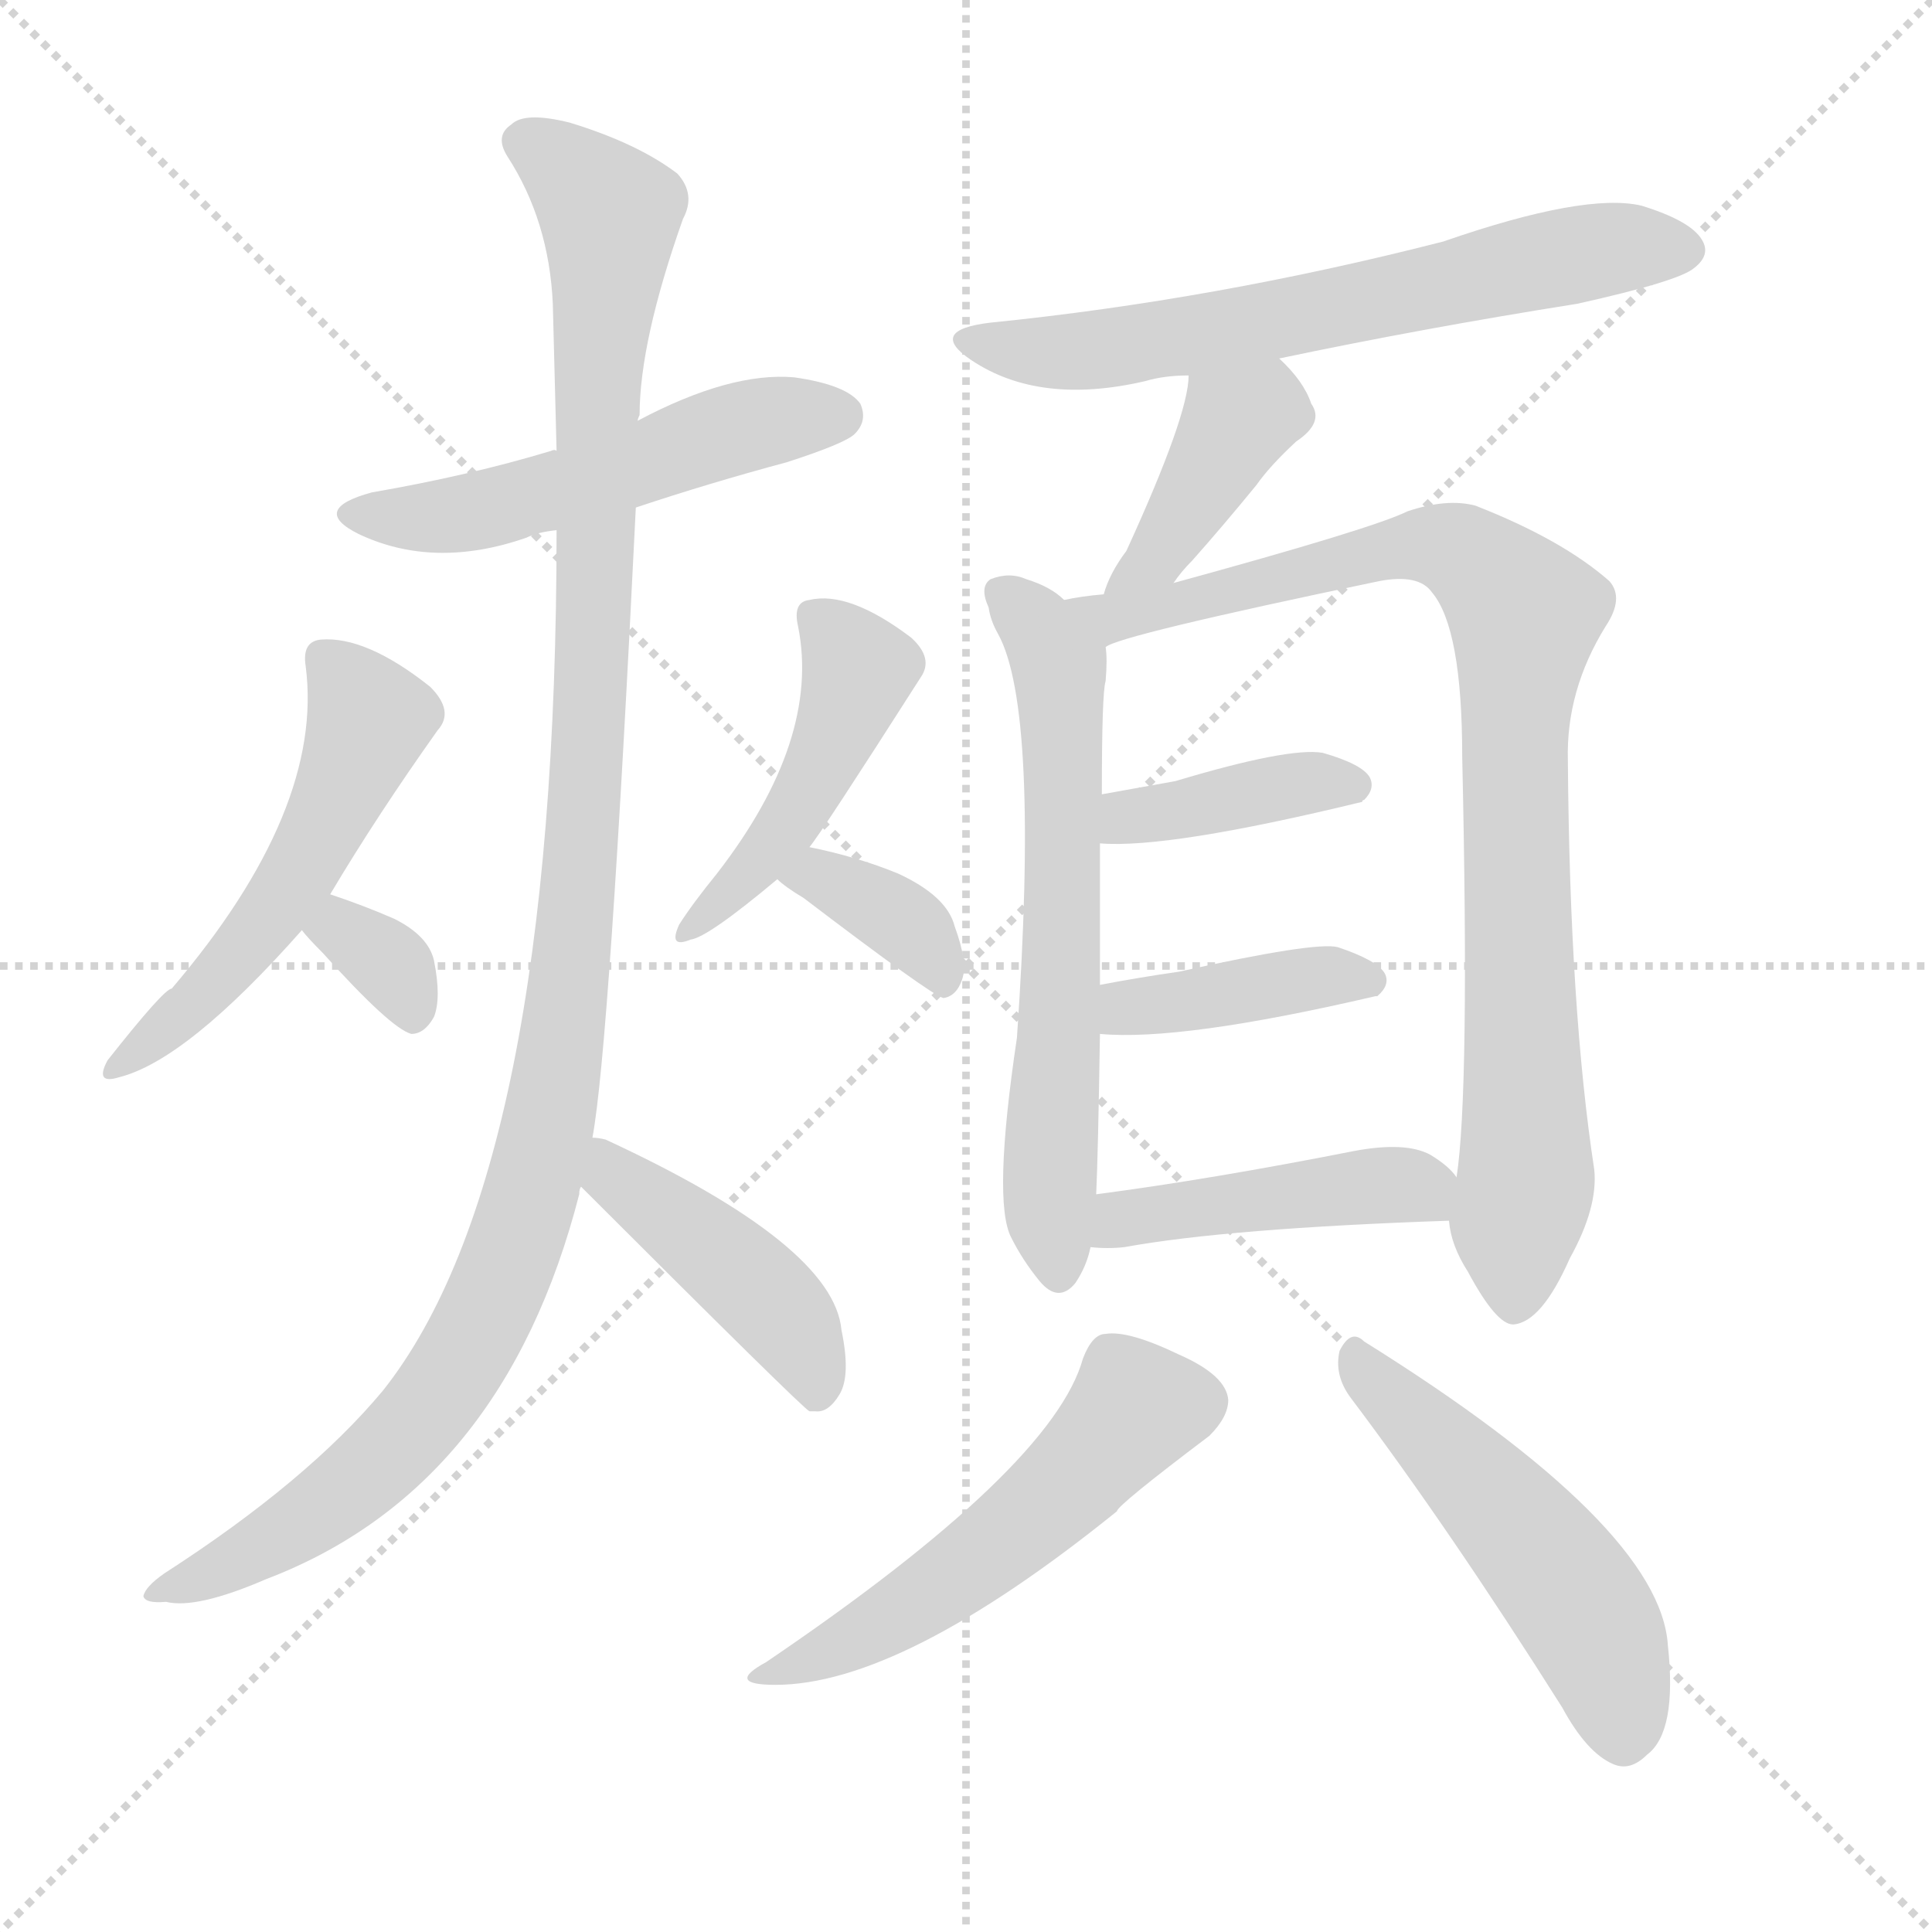
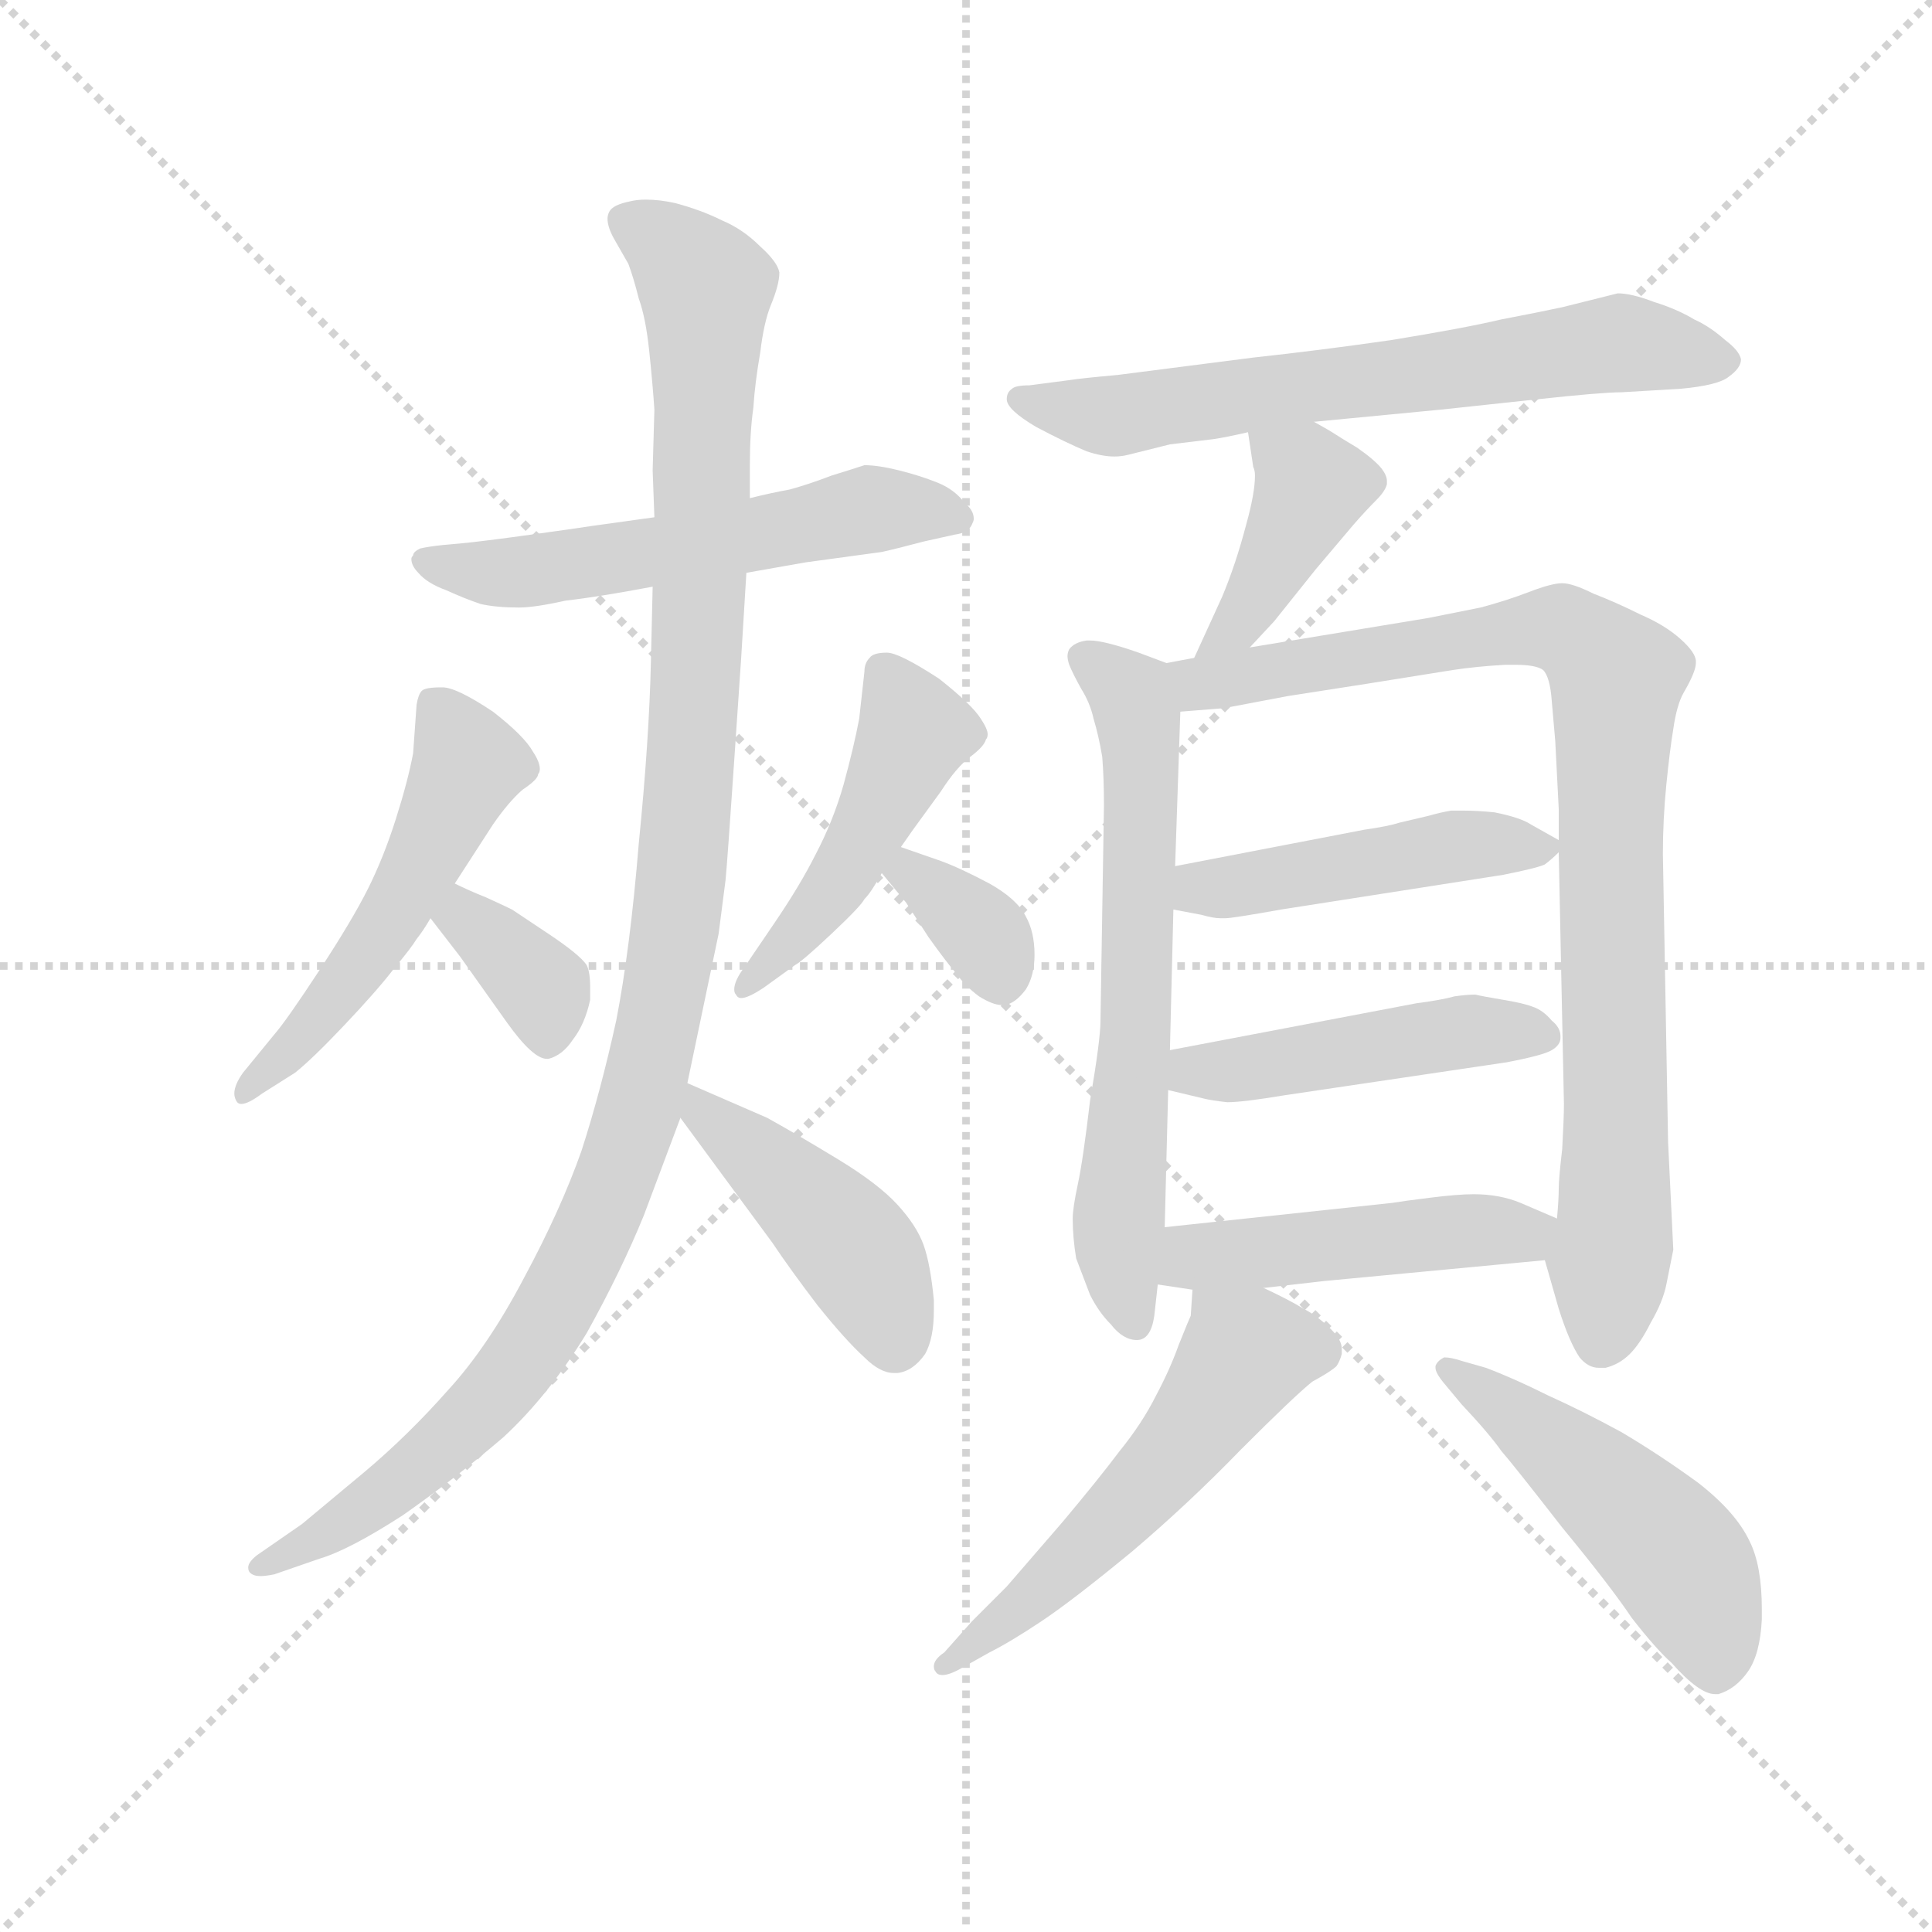
<svg xmlns="http://www.w3.org/2000/svg" version="1.1" viewBox="0 0 1024 1024">
  <g stroke="lightgray" stroke-dasharray="1,1" stroke-width="1" transform="scale(4, 4)">
    <line x1="0" y1="0" x2="256" y2="256" />
    <line x1="256" y1="0" x2="0" y2="256" />
    <line x1="128" y1="0" x2="128" y2="256" />
    <line x1="0" y1="128" x2="256" y2="128" />
  </g>
-   <g transform="scale(1, -1) translate(0, -900)">
+   <g transform="scale(0.92, -0.92) translate(60, -830)">
    <style type="text/css">
      
        @keyframes keyframes0 {
          from {
            stroke: blue;
-             stroke-dashoffset: 517;
+             stroke-dashoffset: 570;
+             stroke-width: 128;
+           }
+           65% {
+             animation-timing-function: step-end;
+             stroke: blue;
+             stroke-dashoffset: 0;
+             stroke-width: 128;
+           }
+           to {
+             stroke: black;
+             stroke-width: 1024;
+           }
+         }
+         #make-me-a-hanzi-animation-0 {
+           animation: keyframes0 0.714s both;
+           animation-delay: 0s;
+           animation-timing-function: linear;
+         }
+       
+         @keyframes keyframes1 {
+           from {
+             stroke: blue;
+             stroke-dashoffset: 529;
            stroke-width: 128;
          }
          63% {
            animation-timing-function: step-end;
            stroke: blue;
            stroke-dashoffset: 0;
            stroke-width: 128;
          }
          to {
            stroke: black;
            stroke-width: 1024;
          }
        }
-         #make-me-a-hanzi-animation-0 {
-           animation: keyframes0 0.671s both;
-           animation-delay: 0s;
-           animation-timing-function: linear;
-         }
-       
-         @keyframes keyframes1 {
-           from {
-             stroke: blue;
-             stroke-dashoffset: 1142;
+         #make-me-a-hanzi-animation-1 {
+           animation: keyframes1 0.681s both;
+           animation-delay: 0.714s;
+           animation-timing-function: linear;
+         }
+       
+         @keyframes keyframes2 {
+           from {
+             stroke: blue;
+             stroke-dashoffset: 358;
+             stroke-width: 128;
+           }
+           54% {
+             animation-timing-function: step-end;
+             stroke: blue;
+             stroke-dashoffset: 0;
+             stroke-width: 128;
+           }
+           to {
+             stroke: black;
+             stroke-width: 1024;
+           }
+         }
+         #make-me-a-hanzi-animation-2 {
+           animation: keyframes2 0.541s both;
+           animation-delay: 1.394s;
+           animation-timing-function: linear;
+         }
+       
+         @keyframes keyframes3 {
+           from {
+             stroke: blue;
+             stroke-dashoffset: 476;
+             stroke-width: 128;
+           }
+           61% {
+             animation-timing-function: step-end;
+             stroke: blue;
+             stroke-dashoffset: 0;
+             stroke-width: 128;
+           }
+           to {
+             stroke: black;
+             stroke-width: 1024;
+           }
+         }
+         #make-me-a-hanzi-animation-3 {
+           animation: keyframes3 0.637s both;
+           animation-delay: 1.936s;
+           animation-timing-function: linear;
+         }
+       
+         @keyframes keyframes4 {
+           from {
+             stroke: blue;
+             stroke-dashoffset: 347;
+             stroke-width: 128;
+           }
+           53% {
+             animation-timing-function: step-end;
+             stroke: blue;
+             stroke-dashoffset: 0;
+             stroke-width: 128;
+           }
+           to {
+             stroke: black;
+             stroke-width: 1024;
+           }
+         }
+         #make-me-a-hanzi-animation-4 {
+           animation: keyframes4 0.532s both;
+           animation-delay: 2.573s;
+           animation-timing-function: linear;
+         }
+       
+         @keyframes keyframes5 {
+           from {
+             stroke: blue;
+             stroke-dashoffset: 1147;
            stroke-width: 128;
          }
          79% {
            animation-timing-function: step-end;
            stroke: blue;
            stroke-dashoffset: 0;
            stroke-width: 128;
          }
          to {
            stroke: black;
            stroke-width: 1024;
          }
        }
-         #make-me-a-hanzi-animation-1 {
-           animation: keyframes1 1.179s both;
-           animation-delay: 0.671s;
-           animation-timing-function: linear;
-         }
-       
-         @keyframes keyframes2 {
-           from {
-             stroke: blue;
-             stroke-dashoffset: 442;
+         #make-me-a-hanzi-animation-5 {
+           animation: keyframes5 1.183s both;
+           animation-delay: 3.105s;
+           animation-timing-function: linear;
+         }
+       
+         @keyframes keyframes6 {
+           from {
+             stroke: blue;
+             stroke-dashoffset: 447;
            stroke-width: 128;
          }
          59% {
            animation-timing-function: step-end;
            stroke: blue;
            stroke-dashoffset: 0;
            stroke-width: 128;
          }
          to {
            stroke: black;
            stroke-width: 1024;
          }
        }
-         #make-me-a-hanzi-animation-2 {
-           animation: keyframes2 0.61s both;
-           animation-delay: 1.85s;
-           animation-timing-function: linear;
-         }
-       
-         @keyframes keyframes3 {
-           from {
-             stroke: blue;
-             stroke-dashoffset: 525;
-             stroke-width: 128;
-           }
-           63% {
-             animation-timing-function: step-end;
-             stroke: blue;
-             stroke-dashoffset: 0;
-             stroke-width: 128;
-           }
-           to {
-             stroke: black;
-             stroke-width: 1024;
-           }
-         }
-         #make-me-a-hanzi-animation-3 {
-           animation: keyframes3 0.677s both;
-           animation-delay: 2.46s;
-           animation-timing-function: linear;
-         }
-       
-         @keyframes keyframes4 {
-           from {
-             stroke: blue;
-             stroke-dashoffset: 330;
-             stroke-width: 128;
-           }
-           52% {
-             animation-timing-function: step-end;
-             stroke: blue;
-             stroke-dashoffset: 0;
-             stroke-width: 128;
-           }
-           to {
-             stroke: black;
-             stroke-width: 1024;
-           }
-         }
-         #make-me-a-hanzi-animation-4 {
-           animation: keyframes4 0.519s both;
-           animation-delay: 3.137s;
-           animation-timing-function: linear;
-         }
-       
-         @keyframes keyframes5 {
-           from {
-             stroke: blue;
-             stroke-dashoffset: 454;
+         #make-me-a-hanzi-animation-6 {
+           animation: keyframes6 0.614s both;
+           animation-delay: 4.289s;
+           animation-timing-function: linear;
+         }
+       
+         @keyframes keyframes7 {
+           from {
+             stroke: blue;
+             stroke-dashoffset: 664;
+             stroke-width: 128;
+           }
+           68% {
+             animation-timing-function: step-end;
+             stroke: blue;
+             stroke-dashoffset: 0;
+             stroke-width: 128;
+           }
+           to {
+             stroke: black;
+             stroke-width: 1024;
+           }
+         }
+         #make-me-a-hanzi-animation-7 {
+           animation: keyframes7 0.79s both;
+           animation-delay: 4.903s;
+           animation-timing-function: linear;
+         }
+       
+         @keyframes keyframes8 {
+           from {
+             stroke: blue;
+             stroke-dashoffset: 410;
+             stroke-width: 128;
+           }
+           57% {
+             animation-timing-function: step-end;
+             stroke: blue;
+             stroke-dashoffset: 0;
+             stroke-width: 128;
+           }
+           to {
+             stroke: black;
+             stroke-width: 1024;
+           }
+         }
+         #make-me-a-hanzi-animation-8 {
+           animation: keyframes8 0.584s both;
+           animation-delay: 5.693s;
+           animation-timing-function: linear;
+         }
+       
+         @keyframes keyframes9 {
+           from {
+             stroke: blue;
+             stroke-dashoffset: 655;
+             stroke-width: 128;
+           }
+           68% {
+             animation-timing-function: step-end;
+             stroke: blue;
+             stroke-dashoffset: 0;
+             stroke-width: 128;
+           }
+           to {
+             stroke: black;
+             stroke-width: 1024;
+           }
+         }
+         #make-me-a-hanzi-animation-9 {
+           animation: keyframes9 0.783s both;
+           animation-delay: 6.277s;
+           animation-timing-function: linear;
+         }
+       
+         @keyframes keyframes10 {
+           from {
+             stroke: blue;
+             stroke-dashoffset: 907;
+             stroke-width: 128;
+           }
+           75% {
+             animation-timing-function: step-end;
+             stroke: blue;
+             stroke-dashoffset: 0;
+             stroke-width: 128;
+           }
+           to {
+             stroke: black;
+             stroke-width: 1024;
+           }
+         }
+         #make-me-a-hanzi-animation-10 {
+           animation: keyframes10 0.988s both;
+           animation-delay: 7.06s;
+           animation-timing-function: linear;
+         }
+       
+         @keyframes keyframes11 {
+           from {
+             stroke: blue;
+             stroke-dashoffset: 469;
            stroke-width: 128;
          }
          60% {
            animation-timing-function: step-end;
            stroke: blue;
            stroke-dashoffset: 0;
            stroke-width: 128;
          }
          to {
            stroke: black;
            stroke-width: 1024;
          }
        }
-         #make-me-a-hanzi-animation-5 {
-           animation: keyframes5 0.619s both;
-           animation-delay: 3.656s;
-           animation-timing-function: linear;
-         }
-       
-         @keyframes keyframes6 {
-           from {
-             stroke: blue;
-             stroke-dashoffset: 363;
-             stroke-width: 128;
-           }
-           54% {
-             animation-timing-function: step-end;
-             stroke: blue;
-             stroke-dashoffset: 0;
-             stroke-width: 128;
-           }
-           to {
-             stroke: black;
-             stroke-width: 1024;
-           }
-         }
-         #make-me-a-hanzi-animation-6 {
-           animation: keyframes6 0.545s both;
-           animation-delay: 4.275s;
-           animation-timing-function: linear;
-         }
-       
-         @keyframes keyframes7 {
-           from {
-             stroke: blue;
-             stroke-dashoffset: 634;
-             stroke-width: 128;
-           }
-           67% {
-             animation-timing-function: step-end;
-             stroke: blue;
-             stroke-dashoffset: 0;
-             stroke-width: 128;
-           }
-           to {
-             stroke: black;
-             stroke-width: 1024;
-           }
-         }
-         #make-me-a-hanzi-animation-7 {
-           animation: keyframes7 0.766s both;
-           animation-delay: 4.82s;
-           animation-timing-function: linear;
-         }
-       
-         @keyframes keyframes8 {
-           from {
-             stroke: blue;
-             stroke-dashoffset: 396;
-             stroke-width: 128;
-           }
-           56% {
-             animation-timing-function: step-end;
-             stroke: blue;
-             stroke-dashoffset: 0;
-             stroke-width: 128;
-           }
-           to {
-             stroke: black;
-             stroke-width: 1024;
-           }
-         }
-         #make-me-a-hanzi-animation-8 {
-           animation: keyframes8 0.572s both;
-           animation-delay: 5.586s;
-           animation-timing-function: linear;
-         }
-       
-         @keyframes keyframes9 {
-           from {
-             stroke: blue;
-             stroke-dashoffset: 626;
-             stroke-width: 128;
-           }
-           67% {
-             animation-timing-function: step-end;
-             stroke: blue;
-             stroke-dashoffset: 0;
-             stroke-width: 128;
-           }
-           to {
-             stroke: black;
-             stroke-width: 1024;
-           }
-         }
-         #make-me-a-hanzi-animation-9 {
-           animation: keyframes9 0.759s both;
-           animation-delay: 6.159s;
-           animation-timing-function: linear;
-         }
-       
-         @keyframes keyframes10 {
-           from {
-             stroke: blue;
-             stroke-dashoffset: 880;
-             stroke-width: 128;
-           }
-           74% {
-             animation-timing-function: step-end;
-             stroke: blue;
-             stroke-dashoffset: 0;
-             stroke-width: 128;
-           }
-           to {
-             stroke: black;
-             stroke-width: 1024;
-           }
-         }
-         #make-me-a-hanzi-animation-10 {
-           animation: keyframes10 0.966s both;
-           animation-delay: 6.918s;
-           animation-timing-function: linear;
-         }
-       
-         @keyframes keyframes11 {
-           from {
-             stroke: blue;
-             stroke-dashoffset: 388;
-             stroke-width: 128;
-           }
-           56% {
-             animation-timing-function: step-end;
-             stroke: blue;
-             stroke-dashoffset: 0;
-             stroke-width: 128;
-           }
-           to {
-             stroke: black;
-             stroke-width: 1024;
-           }
-         }
        #make-me-a-hanzi-animation-11 {
-           animation: keyframes11 0.566s both;
-           animation-delay: 7.884s;
+           animation: keyframes11 0.632s both;
+           animation-delay: 8.048s;
          animation-timing-function: linear;
        }
      
        @keyframes keyframes12 {
          from {
            stroke: blue;
-             stroke-dashoffset: 401;
-             stroke-width: 128;
-           }
-           57% {
+             stroke-dashoffset: 471;
+             stroke-width: 128;
+           }
+           61% {
            animation-timing-function: step-end;
            stroke: blue;
            stroke-dashoffset: 0;
            stroke-width: 128;
          }
          to {
            stroke: black;
            stroke-width: 1024;
          }
        }
        #make-me-a-hanzi-animation-12 {
-           animation: keyframes12 0.576s both;
-           animation-delay: 8.45s;
+           animation: keyframes12 0.633s both;
+           animation-delay: 8.68s;
          animation-timing-function: linear;
        }
      
        @keyframes keyframes13 {
          from {
            stroke: blue;
-             stroke-dashoffset: 438;
-             stroke-width: 128;
-           }
-           59% {
+             stroke-dashoffset: 477;
+             stroke-width: 128;
+           }
+           61% {
            animation-timing-function: step-end;
            stroke: blue;
            stroke-dashoffset: 0;
            stroke-width: 128;
          }
          to {
            stroke: black;
            stroke-width: 1024;
          }
        }
        #make-me-a-hanzi-animation-13 {
-           animation: keyframes13 0.606s both;
-           animation-delay: 9.026s;
+           animation: keyframes13 0.638s both;
+           animation-delay: 9.313s;
          animation-timing-function: linear;
        }
      
        @keyframes keyframes14 {
          from {
            stroke: blue;
-             stroke-dashoffset: 524;
-             stroke-width: 128;
-           }
-           63% {
+             stroke-dashoffset: 550;
+             stroke-width: 128;
+           }
+           64% {
            animation-timing-function: step-end;
            stroke: blue;
            stroke-dashoffset: 0;
            stroke-width: 128;
          }
          to {
            stroke: black;
            stroke-width: 1024;
          }
        }
        #make-me-a-hanzi-animation-14 {
-           animation: keyframes14 0.676s both;
-           animation-delay: 9.633s;
+           animation: keyframes14 0.698s both;
+           animation-delay: 9.951s;
          animation-timing-function: linear;
        }
      
        @keyframes keyframes15 {
          from {
            stroke: blue;
-             stroke-dashoffset: 505;
+             stroke-dashoffset: 499;
            stroke-width: 128;
          }
          62% {
            animation-timing-function: step-end;
            stroke: blue;
            stroke-dashoffset: 0;
            stroke-width: 128;
          }
          to {
            stroke: black;
            stroke-width: 1024;
          }
        }
        #make-me-a-hanzi-animation-15 {
-           animation: keyframes15 0.661s both;
-           animation-delay: 10.309s;
+           animation: keyframes15 0.656s both;
+           animation-delay: 10.649s;
          animation-timing-function: linear;
        }
      
    </style>
-     <path d="M 337 631 Q 376 644 417 655 Q 448 665 453 670 Q 460 677 456 686 Q 449 696 421 700 Q 387 703 338 677 C 314 665 314 665 295 661 Q 294 662 292 661 Q 249 648 197 639 Q 164 630 190 617 Q 230 598 279 615 Q 285 618 295 619 L 337 631 Z" fill="lightgray" />
-     <path d="M 314 297 Q 323 345 337 631 L 338 677 Q 338 678 339 680 Q 339 719 362 784 Q 369 797 359 808 Q 338 824 302 835 Q 278 841 271 834 Q 262 828 269 817 Q 291 783 293 739 L 295 661 L 295 619 Q 295 279 203 163 Q 163 115 87 66 Q 77 59 76 54 Q 77 50 88 51 Q 104 47 141 63 Q 267 111 307 267 Q 307 270 308 271 L 314 297 Z" fill="lightgray" />
-     <path d="M 308 271 Q 425 154 429 152 L 432 152 Q 439 151 445 161 Q 451 171 446 195 Q 442 240 321 296 Q 317 297 314 297 C 284 301 287 292 308 271 Z" fill="lightgray" />
-     <path d="M 175 426 Q 200 468 232 513 Q 241 523 228 536 Q 194 563 170 561 Q 160 560 162 547 Q 172 471 91 376 Q 87 376 57 338 Q 50 325 63 329 Q 99 338 160 407 L 175 426 Z" fill="lightgray" />
-     <path d="M 160 407 Q 163 403 171 395 Q 207 355 218 352 Q 225 352 230 361 Q 234 371 230 391 Q 227 404 209 413 Q 193 420 175 426 C 147 436 141 430 160 407 Z" fill="lightgray" />
-     <path d="M 429 451 Q 435 458 488 541 Q 495 551 483 562 Q 450 587 429 582 Q 420 581 423 568 Q 435 508 380 437 Q 367 421 360 410 Q 354 397 366 402 Q 375 403 412 434 L 429 451 Z" fill="lightgray" />
-     <path d="M 412 434 Q 416 430 426 424 Q 493 373 500 371 Q 507 372 510 381 Q 513 390 506 409 Q 502 425 476 437 Q 454 446 429 451 C 400 457 389 454 412 434 Z" fill="lightgray" />
-     <path d="M 678 710 Q 754 726 836 739 Q 890 751 898 758 Q 907 765 902 773 Q 896 783 870 791 Q 840 798 765 772 Q 644 741 525 729 Q 491 725 515 709 Q 551 685 607 698 Q 617 701 630 701 L 678 710 Z" fill="lightgray" />
-     <path d="M 622 591 Q 626 597 632 603 Q 648 621 666 643 Q 673 653 687 666 Q 702 676 695 686 Q 691 698 678 710 C 657 731 632 731 630 701 Q 630 680 597 608 Q 588 596 585 585 C 575 557 604 567 622 591 Z" fill="lightgray" />
-     <path d="M 564 582 Q 557 589 544 593 Q 535 597 525 593 Q 519 589 524 578 Q 525 571 529 564 Q 551 524 539 350 Q 526 263 536 244 Q 542 232 551 221 Q 561 209 570 220 Q 576 229 578 239 L 581 267 Q 582 288 583 352 L 583 378 Q 583 421 583 453 L 584 479 Q 584 533 586 539 Q 587 551 586 557 C 586 567 586 567 564 582 Z" fill="lightgray" />
-     <path d="M 768 253 Q 769 240 778 226 Q 793 198 802 198 Q 817 199 832 233 Q 847 260 845 280 Q 832 365 831 497 Q 830 534 851 568 Q 861 583 853 592 Q 828 614 782 632 Q 767 636 746 629 Q 728 620 622 591 L 585 585 Q 573 584 564 582 C 534 578 558 547 586 557 Q 592 563 731 592 Q 752 596 759 586 Q 775 567 775 499 Q 779 321 772 276 L 768 253 Z" fill="lightgray" />
-     <path d="M 583 453 Q 619 450 722 475 Q 722 476 723 476 Q 729 482 726 488 Q 722 495 701 501 Q 683 504 623 486 L 584 479 C 554 474 553 455 583 453 Z" fill="lightgray" />
-     <path d="M 583 352 Q 626 348 729 372 L 730 372 Q 737 378 734 384 Q 730 391 709 398 Q 697 401 625 385 Q 604 382 583 378 C 554 372 553 354 583 352 Z" fill="lightgray" />
-     <path d="M 578 239 Q 587 238 596 239 Q 651 249 768 253 C 791 254 791 254 772 276 Q 768 282 758 288 Q 745 295 718 290 Q 642 275 581 267 C 551 263 548 241 578 239 Z" fill="lightgray" />
-     <path d="M 574 180 Q 558 122 406 19 Q 384 7 411 7 Q 478 7 592 99 Q 592 102 641 139 Q 651 149 651 158 Q 650 171 625 182 Q 598 195 586 193 Q 579 193 574 180 Z" fill="lightgray" />
-     <path d="M 716 159 Q 768 90 828 -5 Q 841 -29 855 -35 Q 864 -39 873 -30 Q 889 -18 884 28 Q 880 91 723 189 Q 716 196 710 184 Q 707 171 716 159 Z" fill="lightgray" />
+     <path d="M 370 500 L 404 506 L 448 512 Q 457 514 472 518 L 490 522 Q 498 523 500 528 Q 501 530 501 531 Q 501 536 496 540 Q 490 548 480 552 Q 470 556 458 559 Q 446 562 438 562 Q 432 560 419 556 Q 406 551 395 548 Q 384 546 372 543 L 317 532 L 281 527 Q 275 526 246 522 Q 217 518 206 517 L 195 516 Q 186 515 182 514 Q 178 512 178 510 Q 177 509 177 508 Q 177 504 181 500 Q 186 494 197 490 Q 208 485 217 482 Q 226 480 239 480 Q 248 480 266 484 Q 284 486 316 492 L 370 500 Z" fill="lightgray" />
+     <path d="M 202 321 L 224 355 Q 233 368 241 375 Q 250 381 250 384 Q 251 385 251 387 Q 251 391 247 397 Q 242 406 224 420 Q 203 434 195 434 L 194 434 Q 185 434 183 432 Q 181 430 180 424 L 178 396 Q 175 380 168 358 Q 161 336 152 318 Q 143 300 124 271 Q 105 242 98 234 L 80 212 Q 75 205 75 200 Q 75 198 76 196 Q 77 194 79 194 Q 83 194 91 200 L 110 212 Q 120 220 138 239 Q 157 259 167 272 Q 177 284 180 289 Q 184 294 188 301 L 202 321 Z" fill="lightgray" />
+     <path d="M 188 301 L 205 279 L 232 241 Q 247 220 255 220 L 256 220 Q 264 222 270 231 Q 277 240 280 254 L 280 261 Q 280 270 278 274 Q 274 280 256 292 L 235 306 Q 231 308 220 313 Q 210 317 202 321 C 175 334 170 325 188 301 Z" fill="lightgray" />
+     <path d="M 459 342 L 466 352 L 482 374 Q 491 388 499 394 Q 507 400 508 404 Q 509 405 509 407 Q 509 410 505 416 Q 500 424 481 439 Q 458 454 451 454 Q 443 454 441 451 Q 438 448 438 443 L 435 416 Q 432 400 426 378 Q 420 357 410 338 Q 401 320 386 298 L 369 273 Q 363 265 363 260 Q 363 258 364 257 Q 365 255 367 255 Q 371 255 380 261 L 398 274 Q 402 276 419 292 Q 436 308 438 312 Q 442 316 448 327 L 459 342 Z" fill="lightgray" />
+     <path d="M 448 327 L 462 310 L 475 290 Q 485 276 491 269 Q 496 262 504 256 Q 512 251 517 251 L 519 251 Q 525 252 531 260 Q 536 268 536 280 Q 536 293 531 302 Q 526 312 510 321 Q 493 330 482 334 L 459 342 C 431 352 429 350 448 327 Z" fill="lightgray" />
+     <path d="M 316 492 L 315 449 Q 314 404 308 344 Q 303 283 295 242 Q 286 201 275 167 Q 263 133 242 94 Q 221 54 198 29 Q 175 3 150 -18 L 114 -48 L 88 -66 Q 83 -70 83 -73 Q 83 -75 84 -76 Q 86 -78 90 -78 Q 93 -78 98 -77 L 124 -68 Q 141 -63 172 -43 Q 202 -22 230 2 Q 256 26 278 62 Q 298 98 311 130 L 332 186 L 336 206 L 354 292 L 358 323 Q 359 333 363 392 L 367 451 L 370 500 L 372 543 L 372 562 Q 372 581 374 595 Q 375 610 378 627 Q 380 644 384 654 Q 389 666 389 673 Q 388 679 378 688 Q 368 698 356 703 Q 344 709 329 713 Q 320 715 312 715 Q 307 715 303 714 Q 293 712 291 708 Q 290 706 290 704 Q 290 699 294 692 L 302 678 Q 305 670 308 658 Q 312 647 314 628 Q 316 609 317 594 L 316 559 L 317 532 L 316 492 Z" fill="lightgray" />
+     <path d="M 332 186 L 357 152 L 385 114 Q 395 99 411 78 Q 427 58 438 48 Q 447 39 455 39 L 457 39 Q 466 40 473 50 Q 478 59 478 75 L 478 81 Q 476 102 472 113 Q 468 124 457 136 Q 446 148 423 162 Q 400 176 382 186 L 336 206 C 309 218 314 210 332 186 Z" fill="lightgray" />
+     <path d="M 697 587 L 770 594 L 826 600 Q 863 604 874 604 L 908 606 Q 930 608 936 613 Q 943 618 943 623 Q 942 628 934 634 Q 925 642 916 646 Q 906 652 893 656 Q 880 661 872 661 L 860 658 L 840 653 Q 826 650 805 646 Q 784 641 741 634 Q 699 628 662 624 L 584 614 Q 562 612 556 611 L 533 608 Q 525 608 523 606 Q 520 604 520 600 Q 520 594 537 584 Q 554 575 566 570 Q 575 567 582 567 Q 586 567 590 568 L 614 574 L 639 577 Q 646 578 659 581 L 697 587 Z" fill="lightgray" />
+     <path d="M 660 457 L 674 472 L 698 502 L 720 528 Q 727 536 733 542 Q 738 547 739 551 L 739 553 Q 739 556 736 560 Q 732 565 722 572 Q 712 578 709 580 Q 706 582 697 587 C 671 602 655 611 659 581 L 662 561 Q 663 559 663 556 Q 663 546 658 528 Q 652 505 644 486 L 628 451 C 616 424 640 435 660 457 Z" fill="lightgray" />
+     <path d="M 612 448 L 596 454 Q 576 461 568 461 L 566 461 Q 559 460 556 456 Q 555 454 555 452 Q 555 450 556 447 Q 558 442 563 433 Q 568 425 570 416 Q 573 406 575 394 Q 576 382 576 366 L 574 242 Q 574 231 568 196 Q 564 162 561 148 Q 558 134 558 128 Q 558 117 560 105 L 568 84 Q 573 74 580 67 Q 587 58 595 58 Q 603 58 605 72 L 607 90 L 611 123 L 613 202 L 614 225 L 616 306 L 617 331 L 620 420 C 621 445 621 445 612 448 Z" fill="lightgray" />
+     <path d="M 830 104 L 838 76 Q 844 57 850 48 Q 855 42 861 42 L 865 42 Q 873 44 879 50 Q 885 56 891 68 Q 898 80 900 90 L 904 110 L 901 172 L 898 338 Q 898 358 900 378 Q 902 398 904 410 Q 906 424 910 431 Q 917 443 917 448 L 917 449 Q 917 454 908 462 Q 899 470 885 476 Q 871 483 858 488 Q 846 494 840 494 Q 834 494 821 489 Q 808 484 793 480 L 763 474 L 660 457 L 628 451 L 612 448 C 583 442 590 418 620 420 L 645 422 L 682 429 L 727 436 L 777 444 Q 790 446 807 447 L 813 447 Q 825 447 829 444 Q 833 440 834 426 L 836 403 L 838 364 L 838 346 L 838 339 L 841 194 Q 841 186 840 168 Q 838 151 838 145 Q 838 139 837 128 C 835 98 825 121 830 104 Z" fill="lightgray" />
+     <path d="M 838 346 L 822 355 Q 816 359 801 362 Q 791 363 783 363 L 776 363 Q 770 362 763 360 L 746 356 Q 740 354 726 352 L 617 331 C 588 325 587 312 616 306 L 632 303 Q 639 301 643 301 L 646 301 Q 650 301 678 306 L 806 326 Q 826 330 830 332 Q 834 335 838 339 C 843 343 843 343 838 346 Z" fill="lightgray" />
+     <path d="M 613 202 L 634 197 Q 638 196 647 195 Q 656 195 680 199 L 808 218 Q 829 222 834 225 Q 839 228 839 232 L 839 233 Q 839 238 834 242 Q 829 248 823 250 Q 818 252 806 254 Q 794 256 790 257 Q 785 257 778 256 Q 771 254 756 252 L 614 225 C 585 219 584 209 613 202 Z" fill="lightgray" />
+     <path d="M 668 88 L 703 92 L 830 104 C 860 107 865 116 837 128 L 816 137 Q 804 142 789 142 Q 780 142 764 140 Q 748 138 742 137 L 611 123 C 581 120 577 94 607 90 L 627 87 L 668 88 Z" fill="lightgray" />
+     <path d="M 627 87 L 626 72 Q 625 70 619 55 Q 614 41 606 26 Q 598 10 585 -6 Q 573 -22 552 -47 L 520 -84 L 500 -104 L 484 -122 Q 478 -126 478 -130 Q 478 -132 479 -133 Q 480 -135 483 -135 Q 487 -135 494 -131 L 510 -122 Q 522 -116 540 -104 Q 558 -92 592 -64 Q 625 -36 655 -5 Q 686 26 696 34 Q 707 40 710 43 Q 712 46 713 50 L 713 53 Q 713 58 707 64 Q 699 72 691 76 Q 683 81 668 88 C 641 101 628 107 627 87 Z" fill="lightgray" />
+     <path d="M 782 21 Q 798 4 805 -6 Q 812 -14 840 -50 Q 868 -84 880 -102 Q 894 -120 903 -128 Q 919 -146 928 -146 L 930 -146 Q 940 -143 947 -133 Q 954 -123 955 -103 L 955 -97 Q 955 -72 948 -58 Q 940 -41 918 -24 Q 896 -8 874 5 Q 852 17 832 26 Q 812 36 796 42 L 782 46 Q 776 48 772 48 Q 768 46 767 43 L 767 42 Q 767 39 772 33 L 782 21 Z" fill="lightgray" />
    <clipPath id="make-me-a-hanzi-clip-0">
-       <path d="M 337 631 Q 376 644 417 655 Q 448 665 453 670 Q 460 677 456 686 Q 449 696 421 700 Q 387 703 338 677 C 314 665 314 665 295 661 Q 294 662 292 661 Q 249 648 197 639 Q 164 630 190 617 Q 230 598 279 615 Q 285 618 295 619 L 337 631 Z" />
-     </clipPath>
-     <path clip-path="url(#make-me-a-hanzi-clip-0)" d="M 191 629 L 251 629 L 383 671 L 445 680" fill="none" id="make-me-a-hanzi-animation-0" stroke-dasharray="389 778" stroke-linecap="round" />
+       <path d="M 370 500 L 404 506 L 448 512 Q 457 514 472 518 L 490 522 Q 498 523 500 528 Q 501 530 501 531 Q 501 536 496 540 Q 490 548 480 552 Q 470 556 458 559 Q 446 562 438 562 Q 432 560 419 556 Q 406 551 395 548 Q 384 546 372 543 L 317 532 L 281 527 Q 275 526 246 522 Q 217 518 206 517 L 195 516 Q 186 515 182 514 Q 178 512 178 510 Q 177 509 177 508 Q 177 504 181 500 Q 186 494 197 490 Q 208 485 217 482 Q 226 480 239 480 Q 248 480 266 484 Q 284 486 316 492 L 370 500 Z" />
+     </clipPath>
+     <path clip-path="url(#make-me-a-hanzi-clip-0)" d="M 183 506 L 234 500 L 448 537 L 493 532" fill="none" id="make-me-a-hanzi-animation-0" stroke-dasharray="442 884" stroke-linecap="round" />
    <clipPath id="make-me-a-hanzi-clip-1">
-       <path d="M 314 297 Q 323 345 337 631 L 338 677 Q 338 678 339 680 Q 339 719 362 784 Q 369 797 359 808 Q 338 824 302 835 Q 278 841 271 834 Q 262 828 269 817 Q 291 783 293 739 L 295 661 L 295 619 Q 295 279 203 163 Q 163 115 87 66 Q 77 59 76 54 Q 77 50 88 51 Q 104 47 141 63 Q 267 111 307 267 Q 307 270 308 271 L 314 297 Z" />
-     </clipPath>
-     <path clip-path="url(#make-me-a-hanzi-clip-1)" d="M 277 825 L 303 809 L 323 783 L 309 458 L 286 283 L 257 202 L 226 152 L 178 105 L 127 73 L 82 54" fill="none" id="make-me-a-hanzi-animation-1" stroke-dasharray="1014 2028" stroke-linecap="round" />
+       <path d="M 202 321 L 224 355 Q 233 368 241 375 Q 250 381 250 384 Q 251 385 251 387 Q 251 391 247 397 Q 242 406 224 420 Q 203 434 195 434 L 194 434 Q 185 434 183 432 Q 181 430 180 424 L 178 396 Q 175 380 168 358 Q 161 336 152 318 Q 143 300 124 271 Q 105 242 98 234 L 80 212 Q 75 205 75 200 Q 75 198 76 196 Q 77 194 79 194 Q 83 194 91 200 L 110 212 Q 120 220 138 239 Q 157 259 167 272 Q 177 284 180 289 Q 184 294 188 301 L 202 321 Z" />
+     </clipPath>
+     <path clip-path="url(#make-me-a-hanzi-clip-1)" d="M 190 425 L 210 390 L 192 351 L 150 278 L 80 199" fill="none" id="make-me-a-hanzi-animation-1" stroke-dasharray="401 802" stroke-linecap="round" />
    <clipPath id="make-me-a-hanzi-clip-2">
-       <path d="M 308 271 Q 425 154 429 152 L 432 152 Q 439 151 445 161 Q 451 171 446 195 Q 442 240 321 296 Q 317 297 314 297 C 284 301 287 292 308 271 Z" />
-     </clipPath>
-     <path clip-path="url(#make-me-a-hanzi-clip-2)" d="M 317 290 L 327 281 L 328 271 L 343 265 L 411 207 L 431 175 L 431 156" fill="none" id="make-me-a-hanzi-animation-2" stroke-dasharray="314 628" stroke-linecap="round" />
+       <path d="M 188 301 L 205 279 L 232 241 Q 247 220 255 220 L 256 220 Q 264 222 270 231 Q 277 240 280 254 L 280 261 Q 280 270 278 274 Q 274 280 256 292 L 235 306 Q 231 308 220 313 Q 210 317 202 321 C 175 334 170 325 188 301 Z" />
+     </clipPath>
+     <path clip-path="url(#make-me-a-hanzi-clip-2)" d="M 203 313 L 252 260 L 256 230" fill="none" id="make-me-a-hanzi-animation-2" stroke-dasharray="230 460" stroke-linecap="round" />
    <clipPath id="make-me-a-hanzi-clip-3">
-       <path d="M 175 426 Q 200 468 232 513 Q 241 523 228 536 Q 194 563 170 561 Q 160 560 162 547 Q 172 471 91 376 Q 87 376 57 338 Q 50 325 63 329 Q 99 338 160 407 L 175 426 Z" />
-     </clipPath>
-     <path clip-path="url(#make-me-a-hanzi-clip-3)" d="M 171 551 L 196 519 L 162 442 L 115 380 L 65 337" fill="none" id="make-me-a-hanzi-animation-3" stroke-dasharray="397 794" stroke-linecap="round" />
+       <path d="M 459 342 L 466 352 L 482 374 Q 491 388 499 394 Q 507 400 508 404 Q 509 405 509 407 Q 509 410 505 416 Q 500 424 481 439 Q 458 454 451 454 Q 443 454 441 451 Q 438 448 438 443 L 435 416 Q 432 400 426 378 Q 420 357 410 338 Q 401 320 386 298 L 369 273 Q 363 265 363 260 Q 363 258 364 257 Q 365 255 367 255 Q 371 255 380 261 L 398 274 Q 402 276 419 292 Q 436 308 438 312 Q 442 316 448 327 L 459 342 Z" />
+     </clipPath>
+     <path clip-path="url(#make-me-a-hanzi-clip-3)" d="M 449 444 L 467 409 L 462 397 L 421 320 L 368 260" fill="none" id="make-me-a-hanzi-animation-3" stroke-dasharray="348 696" stroke-linecap="round" />
    <clipPath id="make-me-a-hanzi-clip-4">
-       <path d="M 160 407 Q 163 403 171 395 Q 207 355 218 352 Q 225 352 230 361 Q 234 371 230 391 Q 227 404 209 413 Q 193 420 175 426 C 147 436 141 430 160 407 Z" />
-     </clipPath>
-     <path clip-path="url(#make-me-a-hanzi-clip-4)" d="M 167 409 L 180 408 L 204 391 L 219 363" fill="none" id="make-me-a-hanzi-animation-4" stroke-dasharray="202 404" stroke-linecap="round" />
+       <path d="M 448 327 L 462 310 L 475 290 Q 485 276 491 269 Q 496 262 504 256 Q 512 251 517 251 L 519 251 Q 525 252 531 260 Q 536 268 536 280 Q 536 293 531 302 Q 526 312 510 321 Q 493 330 482 334 L 459 342 C 431 352 429 350 448 327 Z" />
+     </clipPath>
+     <path clip-path="url(#make-me-a-hanzi-clip-4)" d="M 456 327 L 472 322 L 502 296 L 518 265" fill="none" id="make-me-a-hanzi-animation-4" stroke-dasharray="219 438" stroke-linecap="round" />
    <clipPath id="make-me-a-hanzi-clip-5">
-       <path d="M 429 451 Q 435 458 488 541 Q 495 551 483 562 Q 450 587 429 582 Q 420 581 423 568 Q 435 508 380 437 Q 367 421 360 410 Q 354 397 366 402 Q 375 403 412 434 L 429 451 Z" />
-     </clipPath>
-     <path clip-path="url(#make-me-a-hanzi-clip-5)" d="M 435 571 L 456 544 L 449 522 L 414 458 L 367 409" fill="none" id="make-me-a-hanzi-animation-5" stroke-dasharray="326 652" stroke-linecap="round" />
+       <path d="M 316 492 L 315 449 Q 314 404 308 344 Q 303 283 295 242 Q 286 201 275 167 Q 263 133 242 94 Q 221 54 198 29 Q 175 3 150 -18 L 114 -48 L 88 -66 Q 83 -70 83 -73 Q 83 -75 84 -76 Q 86 -78 90 -78 Q 93 -78 98 -77 L 124 -68 Q 141 -63 172 -43 Q 202 -22 230 2 Q 256 26 278 62 Q 298 98 311 130 L 332 186 L 336 206 L 354 292 L 358 323 Q 359 333 363 392 L 367 451 L 370 500 L 372 543 L 372 562 Q 372 581 374 595 Q 375 610 378 627 Q 380 644 384 654 Q 389 666 389 673 Q 388 679 378 688 Q 368 698 356 703 Q 344 709 329 713 Q 320 715 312 715 Q 307 715 303 714 Q 293 712 291 708 Q 290 706 290 704 Q 290 699 294 692 L 302 678 Q 305 670 308 658 Q 312 647 314 628 Q 316 609 317 594 L 316 559 L 317 532 L 316 492 Z" />
+     </clipPath>
+     <path clip-path="url(#make-me-a-hanzi-clip-5)" d="M 301 703 L 328 686 L 347 659 L 336 363 L 326 275 L 307 187 L 276 107 L 229 32 L 180 -16 L 125 -55 L 88 -73" fill="none" id="make-me-a-hanzi-animation-5" stroke-dasharray="1019 2038" stroke-linecap="round" />
    <clipPath id="make-me-a-hanzi-clip-6">
-       <path d="M 412 434 Q 416 430 426 424 Q 493 373 500 371 Q 507 372 510 381 Q 513 390 506 409 Q 502 425 476 437 Q 454 446 429 451 C 400 457 389 454 412 434 Z" />
-     </clipPath>
-     <path clip-path="url(#make-me-a-hanzi-clip-6)" d="M 418 436 L 433 436 L 482 409 L 502 379" fill="none" id="make-me-a-hanzi-animation-6" stroke-dasharray="235 470" stroke-linecap="round" />
+       <path d="M 332 186 L 357 152 L 385 114 Q 395 99 411 78 Q 427 58 438 48 Q 447 39 455 39 L 457 39 Q 466 40 473 50 Q 478 59 478 75 L 478 81 Q 476 102 472 113 Q 468 124 457 136 Q 446 148 423 162 Q 400 176 382 186 L 336 206 C 309 218 314 210 332 186 Z" />
+     </clipPath>
+     <path clip-path="url(#make-me-a-hanzi-clip-6)" d="M 340 200 L 344 189 L 435 106 L 456 54" fill="none" id="make-me-a-hanzi-animation-6" stroke-dasharray="319 638" stroke-linecap="round" />
    <clipPath id="make-me-a-hanzi-clip-7">
-       <path d="M 678 710 Q 754 726 836 739 Q 890 751 898 758 Q 907 765 902 773 Q 896 783 870 791 Q 840 798 765 772 Q 644 741 525 729 Q 491 725 515 709 Q 551 685 607 698 Q 617 701 630 701 L 678 710 Z" />
-     </clipPath>
-     <path clip-path="url(#make-me-a-hanzi-clip-7)" d="M 517 720 L 579 714 L 833 765 L 890 768" fill="none" id="make-me-a-hanzi-animation-7" stroke-dasharray="506 1012" stroke-linecap="round" />
+       <path d="M 697 587 L 770 594 L 826 600 Q 863 604 874 604 L 908 606 Q 930 608 936 613 Q 943 618 943 623 Q 942 628 934 634 Q 925 642 916 646 Q 906 652 893 656 Q 880 661 872 661 L 860 658 L 840 653 Q 826 650 805 646 Q 784 641 741 634 Q 699 628 662 624 L 584 614 Q 562 612 556 611 L 533 608 Q 525 608 523 606 Q 520 604 520 600 Q 520 594 537 584 Q 554 575 566 570 Q 575 567 582 567 Q 586 567 590 568 L 614 574 L 639 577 Q 646 578 659 581 L 697 587 Z" />
+     </clipPath>
+     <path clip-path="url(#make-me-a-hanzi-clip-7)" d="M 528 600 L 591 591 L 869 632 L 932 623" fill="none" id="make-me-a-hanzi-animation-7" stroke-dasharray="536 1072" stroke-linecap="round" />
    <clipPath id="make-me-a-hanzi-clip-8">
-       <path d="M 622 591 Q 626 597 632 603 Q 648 621 666 643 Q 673 653 687 666 Q 702 676 695 686 Q 691 698 678 710 C 657 731 632 731 630 701 Q 630 680 597 608 Q 588 596 585 585 C 575 557 604 567 622 591 Z" />
-     </clipPath>
-     <path clip-path="url(#make-me-a-hanzi-clip-8)" d="M 683 679 L 669 683 L 655 676 L 613 605 L 591 589" fill="none" id="make-me-a-hanzi-animation-8" stroke-dasharray="268 536" stroke-linecap="round" />
+       <path d="M 660 457 L 674 472 L 698 502 L 720 528 Q 727 536 733 542 Q 738 547 739 551 L 739 553 Q 739 556 736 560 Q 732 565 722 572 Q 712 578 709 580 Q 706 582 697 587 C 671 602 655 611 659 581 L 662 561 Q 663 559 663 556 Q 663 546 658 528 Q 652 505 644 486 L 628 451 C 616 424 640 435 660 457 Z" />
+     </clipPath>
+     <path clip-path="url(#make-me-a-hanzi-clip-8)" d="M 666 577 L 692 557 L 693 543 L 659 479 L 633 456" fill="none" id="make-me-a-hanzi-animation-8" stroke-dasharray="282 564" stroke-linecap="round" />
    <clipPath id="make-me-a-hanzi-clip-9">
-       <path d="M 564 582 Q 557 589 544 593 Q 535 597 525 593 Q 519 589 524 578 Q 525 571 529 564 Q 551 524 539 350 Q 526 263 536 244 Q 542 232 551 221 Q 561 209 570 220 Q 576 229 578 239 L 581 267 Q 582 288 583 352 L 583 378 Q 583 421 583 453 L 584 479 Q 584 533 586 539 Q 587 551 586 557 C 586 567 586 567 564 582 Z" />
-     </clipPath>
-     <path clip-path="url(#make-me-a-hanzi-clip-9)" d="M 532 585 L 562 545 L 565 491 L 556 280 L 561 226" fill="none" id="make-me-a-hanzi-animation-9" stroke-dasharray="498 996" stroke-linecap="round" />
+       <path d="M 612 448 L 596 454 Q 576 461 568 461 L 566 461 Q 559 460 556 456 Q 555 454 555 452 Q 555 450 556 447 Q 558 442 563 433 Q 568 425 570 416 Q 573 406 575 394 Q 576 382 576 366 L 574 242 Q 574 231 568 196 Q 564 162 561 148 Q 558 134 558 128 Q 558 117 560 105 L 568 84 Q 573 74 580 67 Q 587 58 595 58 Q 603 58 605 72 L 607 90 L 611 123 L 613 202 L 614 225 L 616 306 L 617 331 L 620 420 C 621 445 621 445 612 448 Z" />
+     </clipPath>
+     <path clip-path="url(#make-me-a-hanzi-clip-9)" d="M 564 452 L 592 428 L 598 398 L 595 246 L 584 114 L 594 68" fill="none" id="make-me-a-hanzi-animation-9" stroke-dasharray="527 1054" stroke-linecap="round" />
    <clipPath id="make-me-a-hanzi-clip-10">
-       <path d="M 768 253 Q 769 240 778 226 Q 793 198 802 198 Q 817 199 832 233 Q 847 260 845 280 Q 832 365 831 497 Q 830 534 851 568 Q 861 583 853 592 Q 828 614 782 632 Q 767 636 746 629 Q 728 620 622 591 L 585 585 Q 573 584 564 582 C 534 578 558 547 586 557 Q 592 563 731 592 Q 752 596 759 586 Q 775 567 775 499 Q 779 321 772 276 L 768 253 Z" />
-     </clipPath>
-     <path clip-path="url(#make-me-a-hanzi-clip-10)" d="M 569 579 L 589 573 L 758 611 L 779 605 L 808 575 L 802 510 L 809 281 L 803 209" fill="none" id="make-me-a-hanzi-animation-10" stroke-dasharray="752 1504" stroke-linecap="round" />
+       <path d="M 830 104 L 838 76 Q 844 57 850 48 Q 855 42 861 42 L 865 42 Q 873 44 879 50 Q 885 56 891 68 Q 898 80 900 90 L 904 110 L 901 172 L 898 338 Q 898 358 900 378 Q 902 398 904 410 Q 906 424 910 431 Q 917 443 917 448 L 917 449 Q 917 454 908 462 Q 899 470 885 476 Q 871 483 858 488 Q 846 494 840 494 Q 834 494 821 489 Q 808 484 793 480 L 763 474 L 660 457 L 628 451 L 612 448 C 583 442 590 418 620 420 L 645 422 L 682 429 L 727 436 L 777 444 Q 790 446 807 447 L 813 447 Q 825 447 829 444 Q 833 440 834 426 L 836 403 L 838 364 L 838 346 L 838 339 L 841 194 Q 841 186 840 168 Q 838 151 838 145 Q 838 139 837 128 C 835 98 825 121 830 104 Z" />
+     </clipPath>
+     <path clip-path="url(#make-me-a-hanzi-clip-10)" d="M 617 442 L 631 436 L 648 438 L 821 468 L 843 467 L 864 449 L 871 438 L 871 147 L 863 58" fill="none" id="make-me-a-hanzi-animation-10" stroke-dasharray="779 1558" stroke-linecap="round" />
    <clipPath id="make-me-a-hanzi-clip-11">
-       <path d="M 583 453 Q 619 450 722 475 Q 722 476 723 476 Q 729 482 726 488 Q 722 495 701 501 Q 683 504 623 486 L 584 479 C 554 474 553 455 583 453 Z" />
-     </clipPath>
-     <path clip-path="url(#make-me-a-hanzi-clip-11)" d="M 588 459 L 638 476 L 696 486 L 716 484" fill="none" id="make-me-a-hanzi-animation-11" stroke-dasharray="260 520" stroke-linecap="round" />
+       <path d="M 838 346 L 822 355 Q 816 359 801 362 Q 791 363 783 363 L 776 363 Q 770 362 763 360 L 746 356 Q 740 354 726 352 L 617 331 C 588 325 587 312 616 306 L 632 303 Q 639 301 643 301 L 646 301 Q 650 301 678 306 L 806 326 Q 826 330 830 332 Q 834 335 838 339 C 843 343 843 343 838 346 Z" />
+     </clipPath>
+     <path clip-path="url(#make-me-a-hanzi-clip-11)" d="M 621 312 L 774 342 L 831 343" fill="none" id="make-me-a-hanzi-animation-11" stroke-dasharray="341 682" stroke-linecap="round" />
    <clipPath id="make-me-a-hanzi-clip-12">
-       <path d="M 583 352 Q 626 348 729 372 L 730 372 Q 737 378 734 384 Q 730 391 709 398 Q 697 401 625 385 Q 604 382 583 378 C 554 372 553 354 583 352 Z" />
-     </clipPath>
-     <path clip-path="url(#make-me-a-hanzi-clip-12)" d="M 588 359 L 606 367 L 690 381 L 730 379" fill="none" id="make-me-a-hanzi-animation-12" stroke-dasharray="273 546" stroke-linecap="round" />
+       <path d="M 613 202 L 634 197 Q 638 196 647 195 Q 656 195 680 199 L 808 218 Q 829 222 834 225 Q 839 228 839 232 L 839 233 Q 839 238 834 242 Q 829 248 823 250 Q 818 252 806 254 Q 794 256 790 257 Q 785 257 778 256 Q 771 254 756 252 L 614 225 C 585 219 584 209 613 202 Z" />
+     </clipPath>
+     <path clip-path="url(#make-me-a-hanzi-clip-12)" d="M 620 207 L 628 213 L 778 235 L 831 233" fill="none" id="make-me-a-hanzi-animation-12" stroke-dasharray="343 686" stroke-linecap="round" />
    <clipPath id="make-me-a-hanzi-clip-13">
-       <path d="M 578 239 Q 587 238 596 239 Q 651 249 768 253 C 791 254 791 254 772 276 Q 768 282 758 288 Q 745 295 718 290 Q 642 275 581 267 C 551 263 548 241 578 239 Z" />
-     </clipPath>
-     <path clip-path="url(#make-me-a-hanzi-clip-13)" d="M 583 246 L 604 256 L 729 272 L 747 272 L 757 261" fill="none" id="make-me-a-hanzi-animation-13" stroke-dasharray="310 620" stroke-linecap="round" />
+       <path d="M 668 88 L 703 92 L 830 104 C 860 107 865 116 837 128 L 816 137 Q 804 142 789 142 Q 780 142 764 140 Q 748 138 742 137 L 611 123 C 581 120 577 94 607 90 L 627 87 L 668 88 Z" />
+     </clipPath>
+     <path clip-path="url(#make-me-a-hanzi-clip-13)" d="M 613 95 L 627 106 L 829 124" fill="none" id="make-me-a-hanzi-animation-13" stroke-dasharray="349 698" stroke-linecap="round" />
    <clipPath id="make-me-a-hanzi-clip-14">
-       <path d="M 574 180 Q 558 122 406 19 Q 384 7 411 7 Q 478 7 592 99 Q 592 102 641 139 Q 651 149 651 158 Q 650 171 625 182 Q 598 195 586 193 Q 579 193 574 180 Z" />
-     </clipPath>
-     <path clip-path="url(#make-me-a-hanzi-clip-14)" d="M 636 157 L 601 153 L 522 75 L 469 40 L 416 16" fill="none" id="make-me-a-hanzi-animation-14" stroke-dasharray="396 792" stroke-linecap="round" />
+       <path d="M 627 87 L 626 72 Q 625 70 619 55 Q 614 41 606 26 Q 598 10 585 -6 Q 573 -22 552 -47 L 520 -84 L 500 -104 L 484 -122 Q 478 -126 478 -130 Q 478 -132 479 -133 Q 480 -135 483 -135 Q 487 -135 494 -131 L 510 -122 Q 522 -116 540 -104 Q 558 -92 592 -64 Q 625 -36 655 -5 Q 686 26 696 34 Q 707 40 710 43 Q 712 46 713 50 L 713 53 Q 713 58 707 64 Q 699 72 691 76 Q 683 81 668 88 C 641 101 628 107 627 87 Z" />
+     </clipPath>
+     <path clip-path="url(#make-me-a-hanzi-clip-14)" d="M 700 52 L 658 50 L 612 -12 L 562 -65 L 483 -130" fill="none" id="make-me-a-hanzi-animation-14" stroke-dasharray="422 844" stroke-linecap="round" />
    <clipPath id="make-me-a-hanzi-clip-15">
-       <path d="M 716 159 Q 768 90 828 -5 Q 841 -29 855 -35 Q 864 -39 873 -30 Q 889 -18 884 28 Q 880 91 723 189 Q 716 196 710 184 Q 707 171 716 159 Z" />
-     </clipPath>
-     <path clip-path="url(#make-me-a-hanzi-clip-15)" d="M 720 178 L 832 57 L 849 27 L 861 -21" fill="none" id="make-me-a-hanzi-animation-15" stroke-dasharray="377 754" stroke-linecap="round" />
+       <path d="M 782 21 Q 798 4 805 -6 Q 812 -14 840 -50 Q 868 -84 880 -102 Q 894 -120 903 -128 Q 919 -146 928 -146 L 930 -146 Q 940 -143 947 -133 Q 954 -123 955 -103 L 955 -97 Q 955 -72 948 -58 Q 940 -41 918 -24 Q 896 -8 874 5 Q 852 17 832 26 Q 812 36 796 42 L 782 46 Q 776 48 772 48 Q 768 46 767 43 L 767 42 Q 767 39 772 33 L 782 21 Z" />
+     </clipPath>
+     <path clip-path="url(#make-me-a-hanzi-clip-15)" d="M 773 43 L 899 -59 L 915 -83 L 929 -133" fill="none" id="make-me-a-hanzi-animation-15" stroke-dasharray="371 742" stroke-linecap="round" />
  </g>
</svg>
